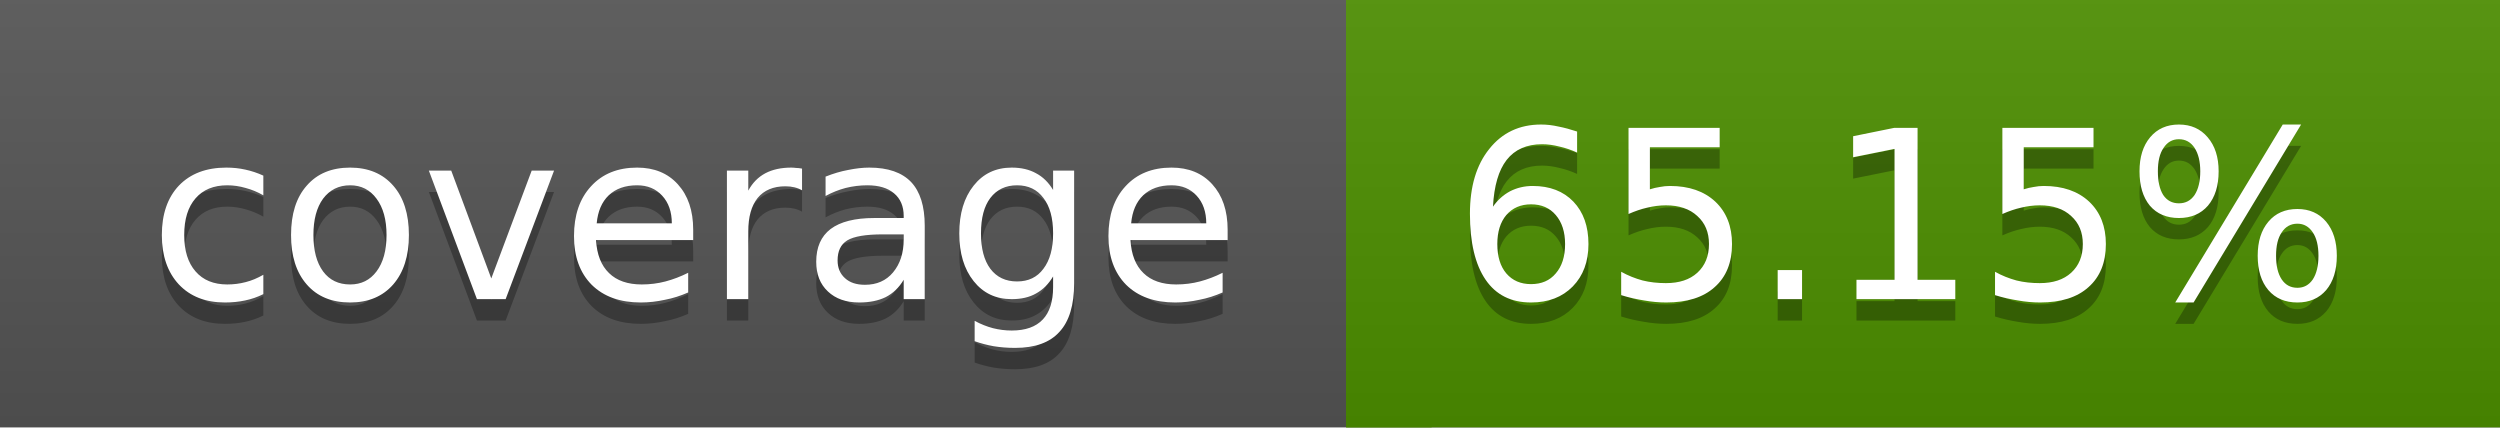
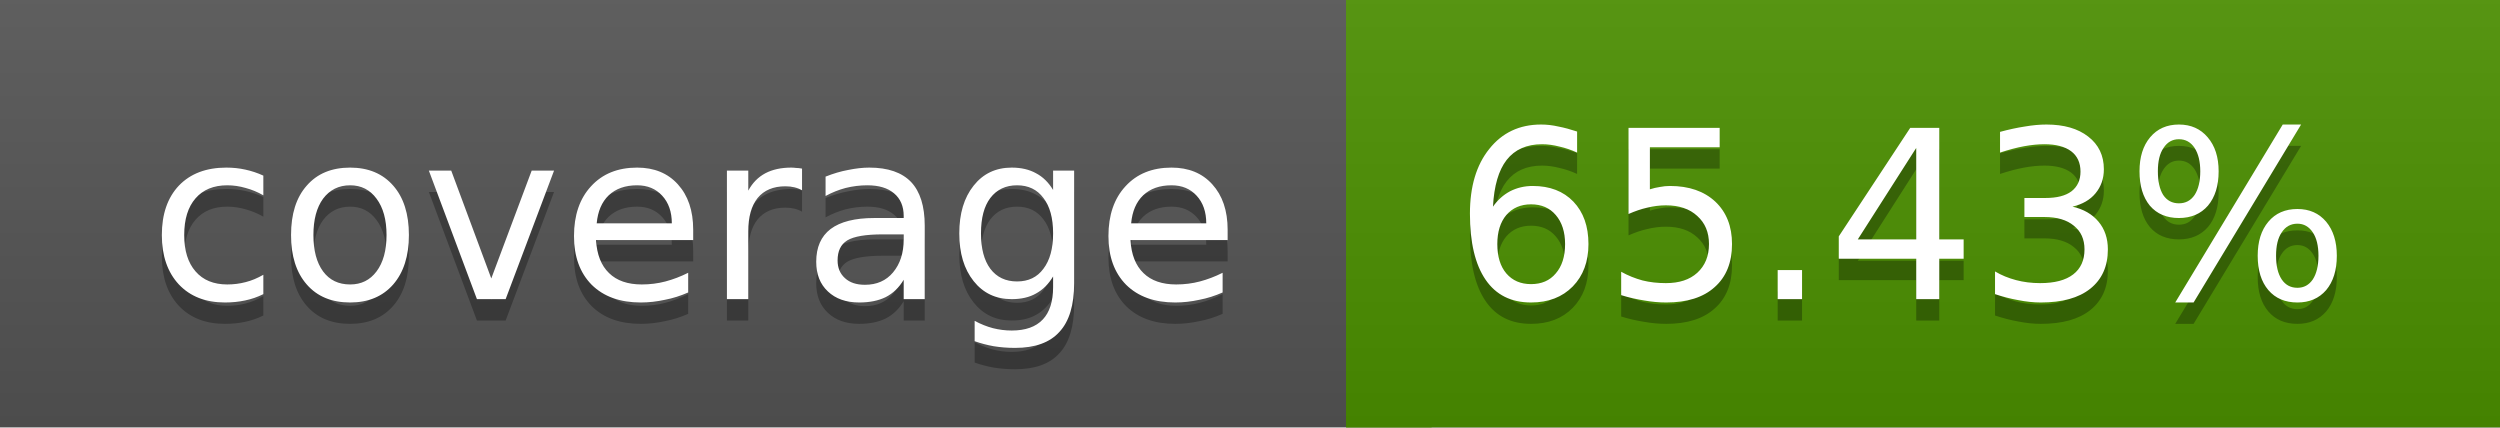
<svg xmlns="http://www.w3.org/2000/svg" width="117" height="20">
  <linearGradient id="a" x2="0" y2="100%">
    <stop offset="0" stop-color="#bbb" stop-opacity=".1" />
    <stop offset="1" stop-opacity=".1" />
  </linearGradient>
  <rect rx="0" width="117" height="20" fill="#555" />
-   <rect rx="0" x="63" width="54" height="20" fill="#4d9000" />
-   <path fill="#4d9000" d="M63 0h4v20h-4z" />
+   <rect rx="0" x="63" width="54" height="20" fill="#4c9100" />
+   <path fill="#4c9100" d="M63 0h4v20h-4z" />
  <rect rx="0" width="117" height="20" fill="url(#a)" />
  <g fill="#fff" text-anchor="middle" font-family="DejaVu Sans,Verdana,Geneva,sans-serif" font-size="11">
    <text x="32.5" y="15" fill="#010101" fill-opacity=".3">coverage</text>
    <text x="32.5" y="14">coverage</text>
-     <text x="89" y="15" fill="#010101" fill-opacity=".3">65.15%</text>
-     <text x="89" y="14">65.15%</text>
+     <text x="89" y="15" fill="#010101" fill-opacity=".3">65.43%</text>
+     <text x="89" y="14">65.43%</text>
  </g>
</svg>
